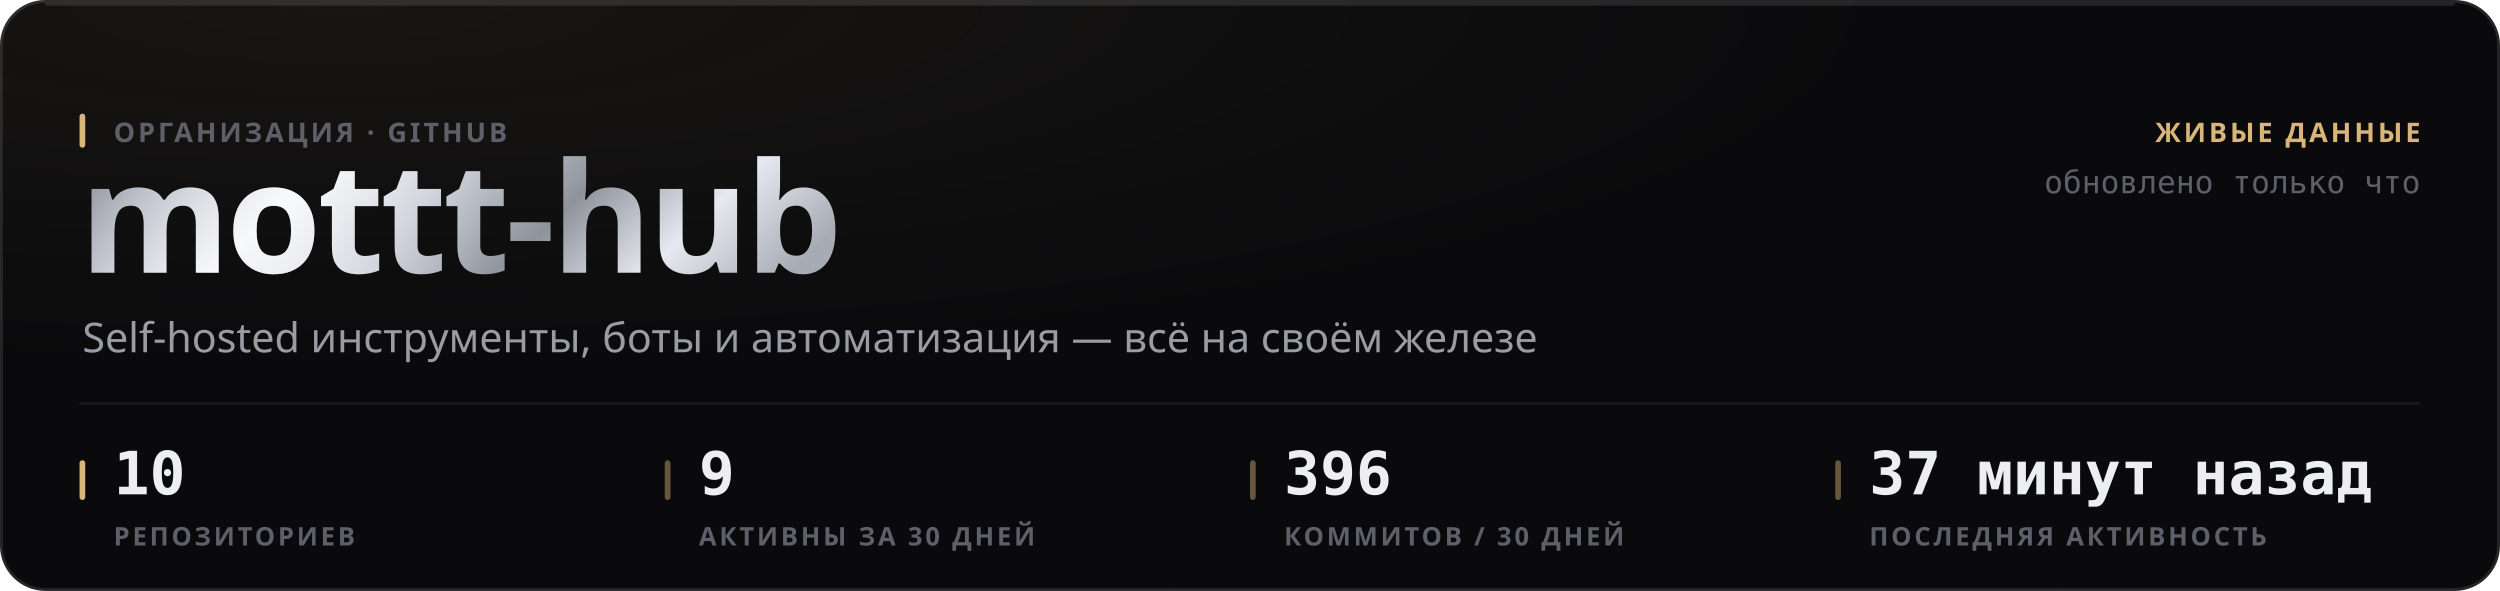
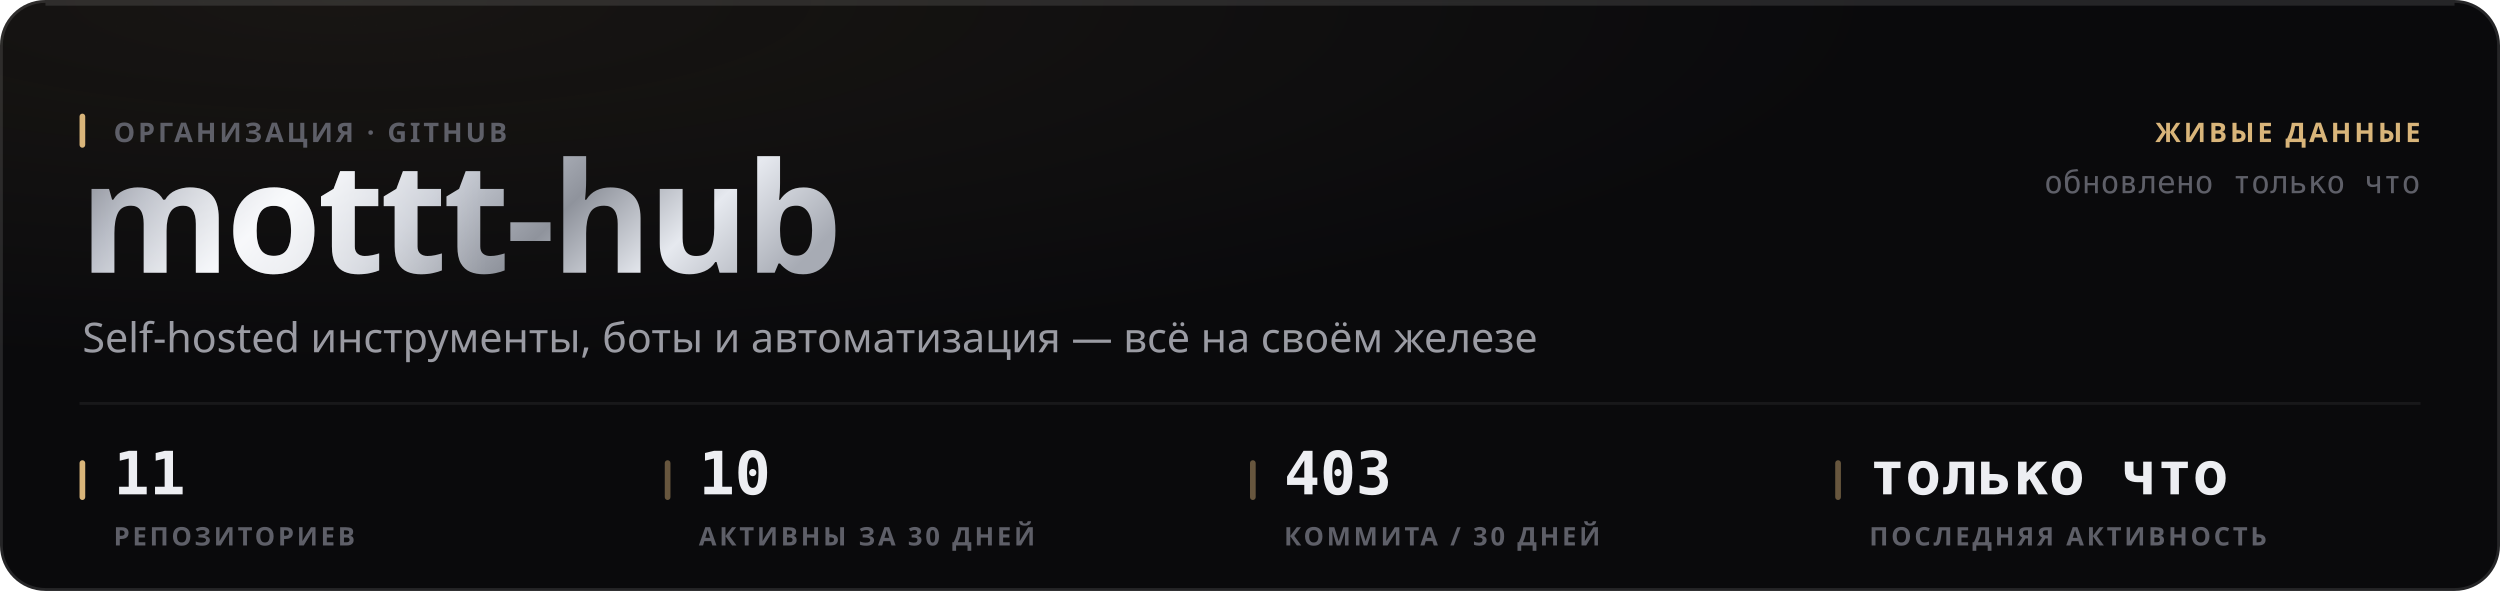
<svg xmlns="http://www.w3.org/2000/svg" width="880" height="208" viewBox="0 0 880 208" role="img">
  <style>
  text { font-family: -apple-system, BlinkMacSystemFont, 'Segoe UI', 'Noto Sans', Helvetica, Arial, sans-serif; }
  .mono { font-family: ui-monospace, 'SF Mono', 'Cascadia Mono', 'DejaVu Sans Mono', Menlo, Consolas, monospace; font-variant-numeric: tabular-nums; }
  .caps { letter-spacing: .1em; text-transform: uppercase; }

  @keyframes sheen  { from { transform: translateX(-120%); } to { transform: translateX(260%); } }
  @keyframes rise   { from { opacity: 0; transform: translateY(6px); } to { opacity: 1; transform: none; } }
  @keyframes slide  { from { opacity: 0; transform: translateX(-8px); } to { opacity: 1; transform: none; } }
  @keyframes grow   { from { transform: scaleY(0); } to { transform: scaleY(1); } }
  @keyframes widen  { from { transform: scaleX(0); } to { transform: scaleX(1); } }
  @keyframes draw   { from { stroke-dashoffset: 200; } to { stroke-dashoffset: 0; } }

  .sheen { animation: sheen 5.5s cubic-bezier(.45,0,.2,1) infinite; }
  .rise  { animation: rise .5s cubic-bezier(.16,1,.3,1) both; }
  .slide { animation: slide .42s cubic-bezier(.16,1,.3,1) both; }
  .bar   { transform-box: fill-box; transform-origin: 50% 100%;
           animation: grow .62s cubic-bezier(.16,1,.3,1) both; }
  .fill  { transform-box: fill-box; transform-origin: 0% 50%;
           animation: widen .8s cubic-bezier(.16,1,.3,1) both; }
  /* The hidden start state lives in the keyframes, never in the static rule.
     A renderer that ignores CSS animations then falls back to the FINISHED
     state — a drawn line, visible text — instead of an empty panel. */
  .spark { stroke-dasharray: 200;
           animation: draw 1.1s cubic-bezier(.16,1,.3,1) both; }

  @media (prefers-reduced-motion: reduce) {
    .sheen { animation: none; opacity: 0; }
    .rise, .slide, .bar, .fill, .spark { animation: none; opacity: 1; transform: none;
                                         stroke-dashoffset: 0; }
  }</style>
  <defs>
    <filter id="grain1" x="0" y="0" width="100%" height="100%">
      <feTurbulence type="fractalNoise" baseFrequency="0.82" numOctaves="3" stitchTiles="stitch" />
      <feColorMatrix type="saturate" values="0" />
    </filter>
    <radialGradient id="wash2" cx="14%" cy="0%" r="62%">
      <stop offset="0%" stop-color="#d9b57a" stop-opacity="0.07" />
      <stop offset="100%" stop-color="#d9b57a" stop-opacity="0" />
    </radialGradient>
    <linearGradient id="metal3" x1="0" y1="0" x2="1" y2="0.25">
      <stop offset="0%" stop-color="#6e7078" />
      <stop offset="16.667%" stop-color="#b4b8c2" />
      <stop offset="33.333%" stop-color="#f2f4f8" />
      <stop offset="50%" stop-color="#c7cbd4" />
      <stop offset="66.667%" stop-color="#8f939c" />
      <stop offset="83.333%" stop-color="#e6e9ef" />
      <stop offset="100%" stop-color="#a7abb4" />
    </linearGradient>
    <linearGradient id="sheengrad5" x1="0" y1="0" x2="1" y2="0">
      <stop offset="0%" stop-color="#ffffff" stop-opacity="0" />
      <stop offset="50%" stop-color="#ffffff" stop-opacity="0.5" />
      <stop offset="100%" stop-color="#ffffff" stop-opacity="0" />
    </linearGradient>
    <clipPath id="wordclip4">
      <text x="28" y="96" font-size="54" font-weight="800" letter-spacing="-0.025em" font-family="-apple-system, BlinkMacSystemFont, 'Segoe UI', Helvetica, Arial, sans-serif">mottt-hub</text>
    </clipPath>
  </defs>
  <rect width="880" height="208" rx="16" fill="#0a0a0c" />
  <rect width="880" height="208" rx="16" fill="url(#wash2)" />
  <rect width="880" height="208" rx="16" filter="url(#grain1)" opacity="0.05" style="mix-blend-mode:overlay" />
  <rect x=".5" y=".5" width="879" height="207" rx="15.5" fill="none" stroke="rgba(255,255,255,0.11)" />
  <path d="M16 1.5 H864" stroke="rgba(255,255,255,0.112)" stroke-width="1" fill="none" />
  <g clip-path="url(#wordclip4)">
    <rect x="28" y="42" width="287.116" height="70.2" fill="url(#metal3)" />
    <rect class="sheen" x="28" y="42" width="143.558" height="70.2" fill="url(#sheengrad5)" />
  </g>
  <rect x="28" y="40" width="2" height="12" rx="1" fill="#d9b57a" />
  <text x="40" y="50" font-size="9.5" font-weight="600" fill="#5e5f68" letter-spacing="0.11em">ОРГАНИЗАЦИЯ · GITHUB</text>
  <text x="29" y="124" font-size="14.5" font-weight="400" fill="#9a9ba3">Self-hosted инструменты, боты и автоматизация — всё на своём железе</text>
  <text x="852" y="50" font-size="9.5" font-weight="600" fill="#d9b57a" text-anchor="end" letter-spacing="0.11em">ЖИВЫЕ ДАННЫЕ</text>
  <text x="852" y="68" font-size="11" font-weight="400" fill="#5e5f68" text-anchor="end" class="mono">обновлено только что</text>
  <path d="M28 142 H852" stroke="rgba(255,255,255,0.06)" stroke-width="1" />
  <rect x="28" y="162" width="2" height="14" rx="1" fill="#d9b57a" />
-   <text x="40" y="174" font-size="21" font-weight="700" fill="#edeef2" class="mono rise" opacity="1">10</text>
+   <text x="40" y="174" font-size="21" font-weight="700" fill="#edeef2" class="mono rise" opacity="1">11</text>
  <text x="40" y="192" font-size="9" font-weight="600" fill="#5e5f68" letter-spacing="0.11em">РЕПОЗИТОРИЕВ</text>
  <rect x="234" y="162" width="2" height="14" rx="1" fill="rgba(217,181,122,0.45)" />
-   <text x="246" y="174" font-size="21" font-weight="700" fill="#edeef2" class="mono rise" opacity="1">9</text>
+   <text x="246" y="174" font-size="21" font-weight="700" fill="#edeef2" class="mono rise" opacity="1">10</text>
  <text x="246" y="192" font-size="9" font-weight="600" fill="#5e5f68" letter-spacing="0.11em">АКТИВНЫ ЗА 30 ДНЕЙ</text>
  <rect x="440" y="162" width="2" height="14" rx="1" fill="rgba(217,181,122,0.45)" />
-   <text x="452" y="174" font-size="21" font-weight="700" fill="#edeef2" class="mono rise" opacity="1">396</text>
-   <text x="452" y="192" font-size="9" font-weight="600" fill="#5e5f68" letter-spacing="0.11em">КОММИТОВ / 30 ДНЕЙ</text>
+   <text x="452" y="174" font-size="21" font-weight="700" fill="#edeef2" class="mono rise" opacity="1">403</text>
+   <text x="452" y="192" font-size="9" font-weight="600" fill="#5e5f68" letter-spacing="0.11em">КОММИТА / 30 ДНЕЙ</text>
  <rect x="646" y="162" width="2" height="14" rx="1" fill="rgba(217,181,122,0.45)" />
-   <text x="658" y="174" font-size="21" font-weight="700" fill="#edeef2" class="mono rise" opacity="1">37 минут назад</text>
+   <text x="658" y="174" font-size="21" font-weight="700" fill="#edeef2" class="mono rise" opacity="1">только что</text>
  <text x="658" y="192" font-size="9" font-weight="600" fill="#5e5f68" letter-spacing="0.11em">ПОСЛЕДНЯЯ АКТИВНОСТЬ</text>
</svg>
